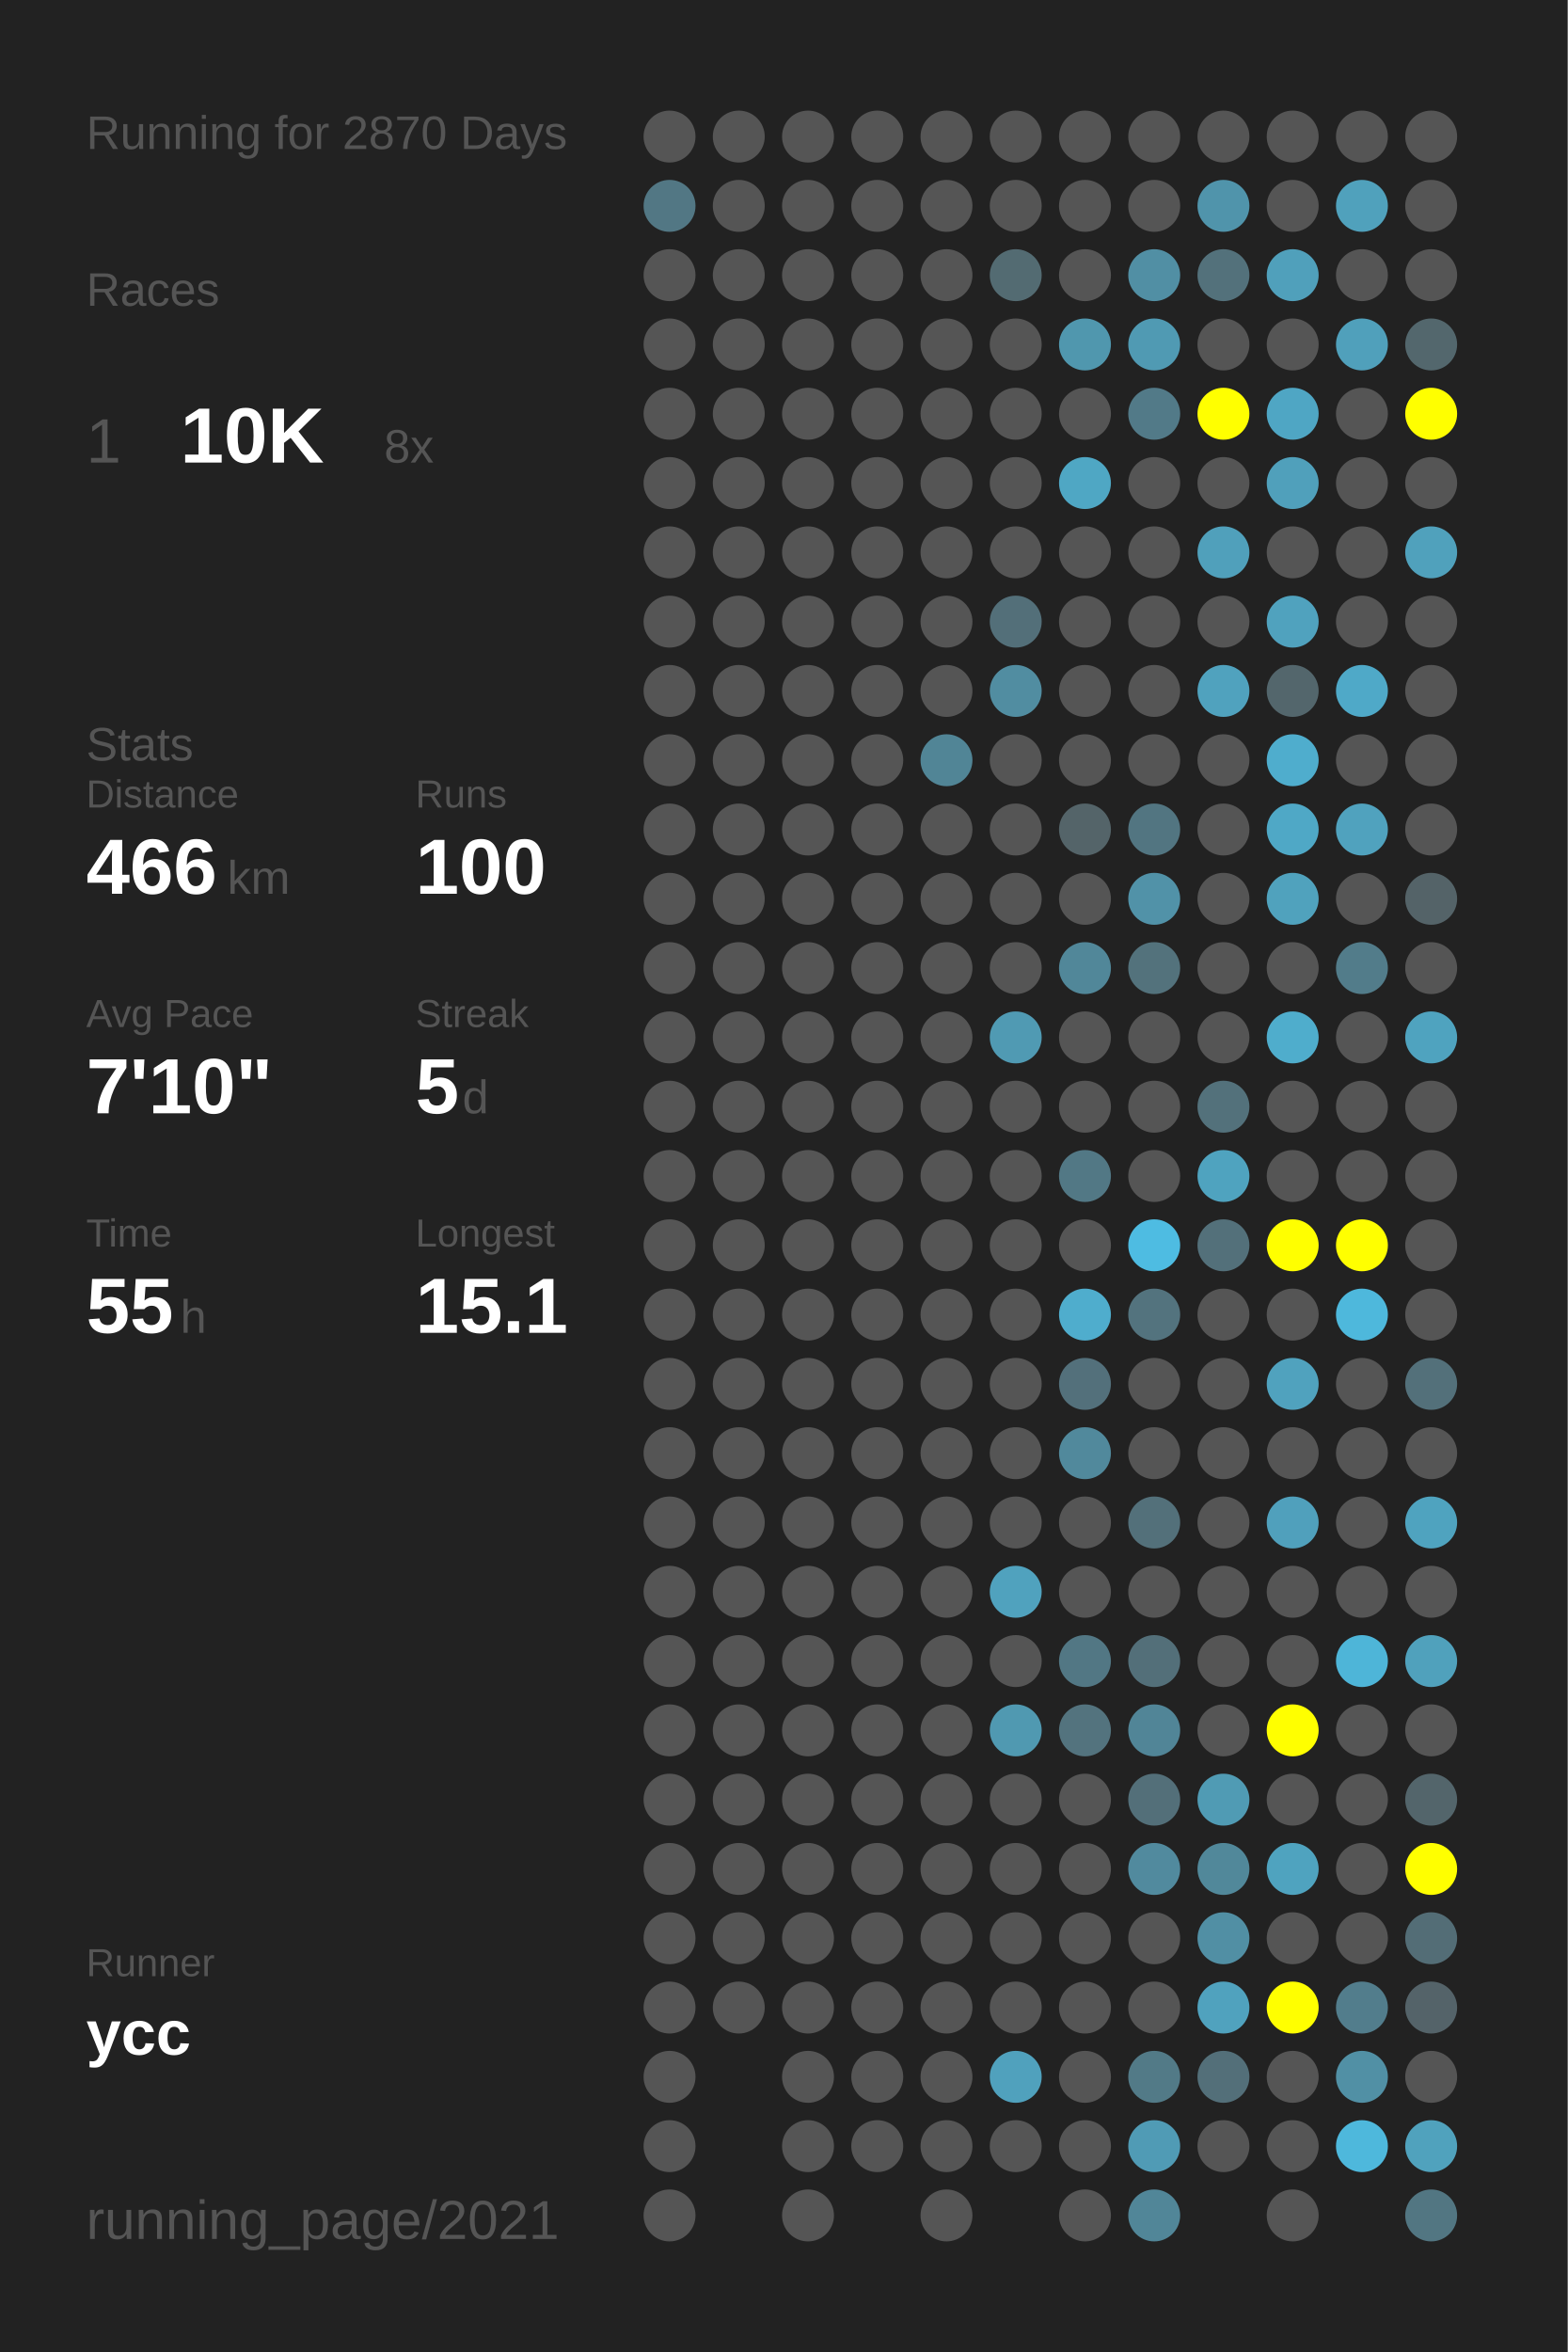
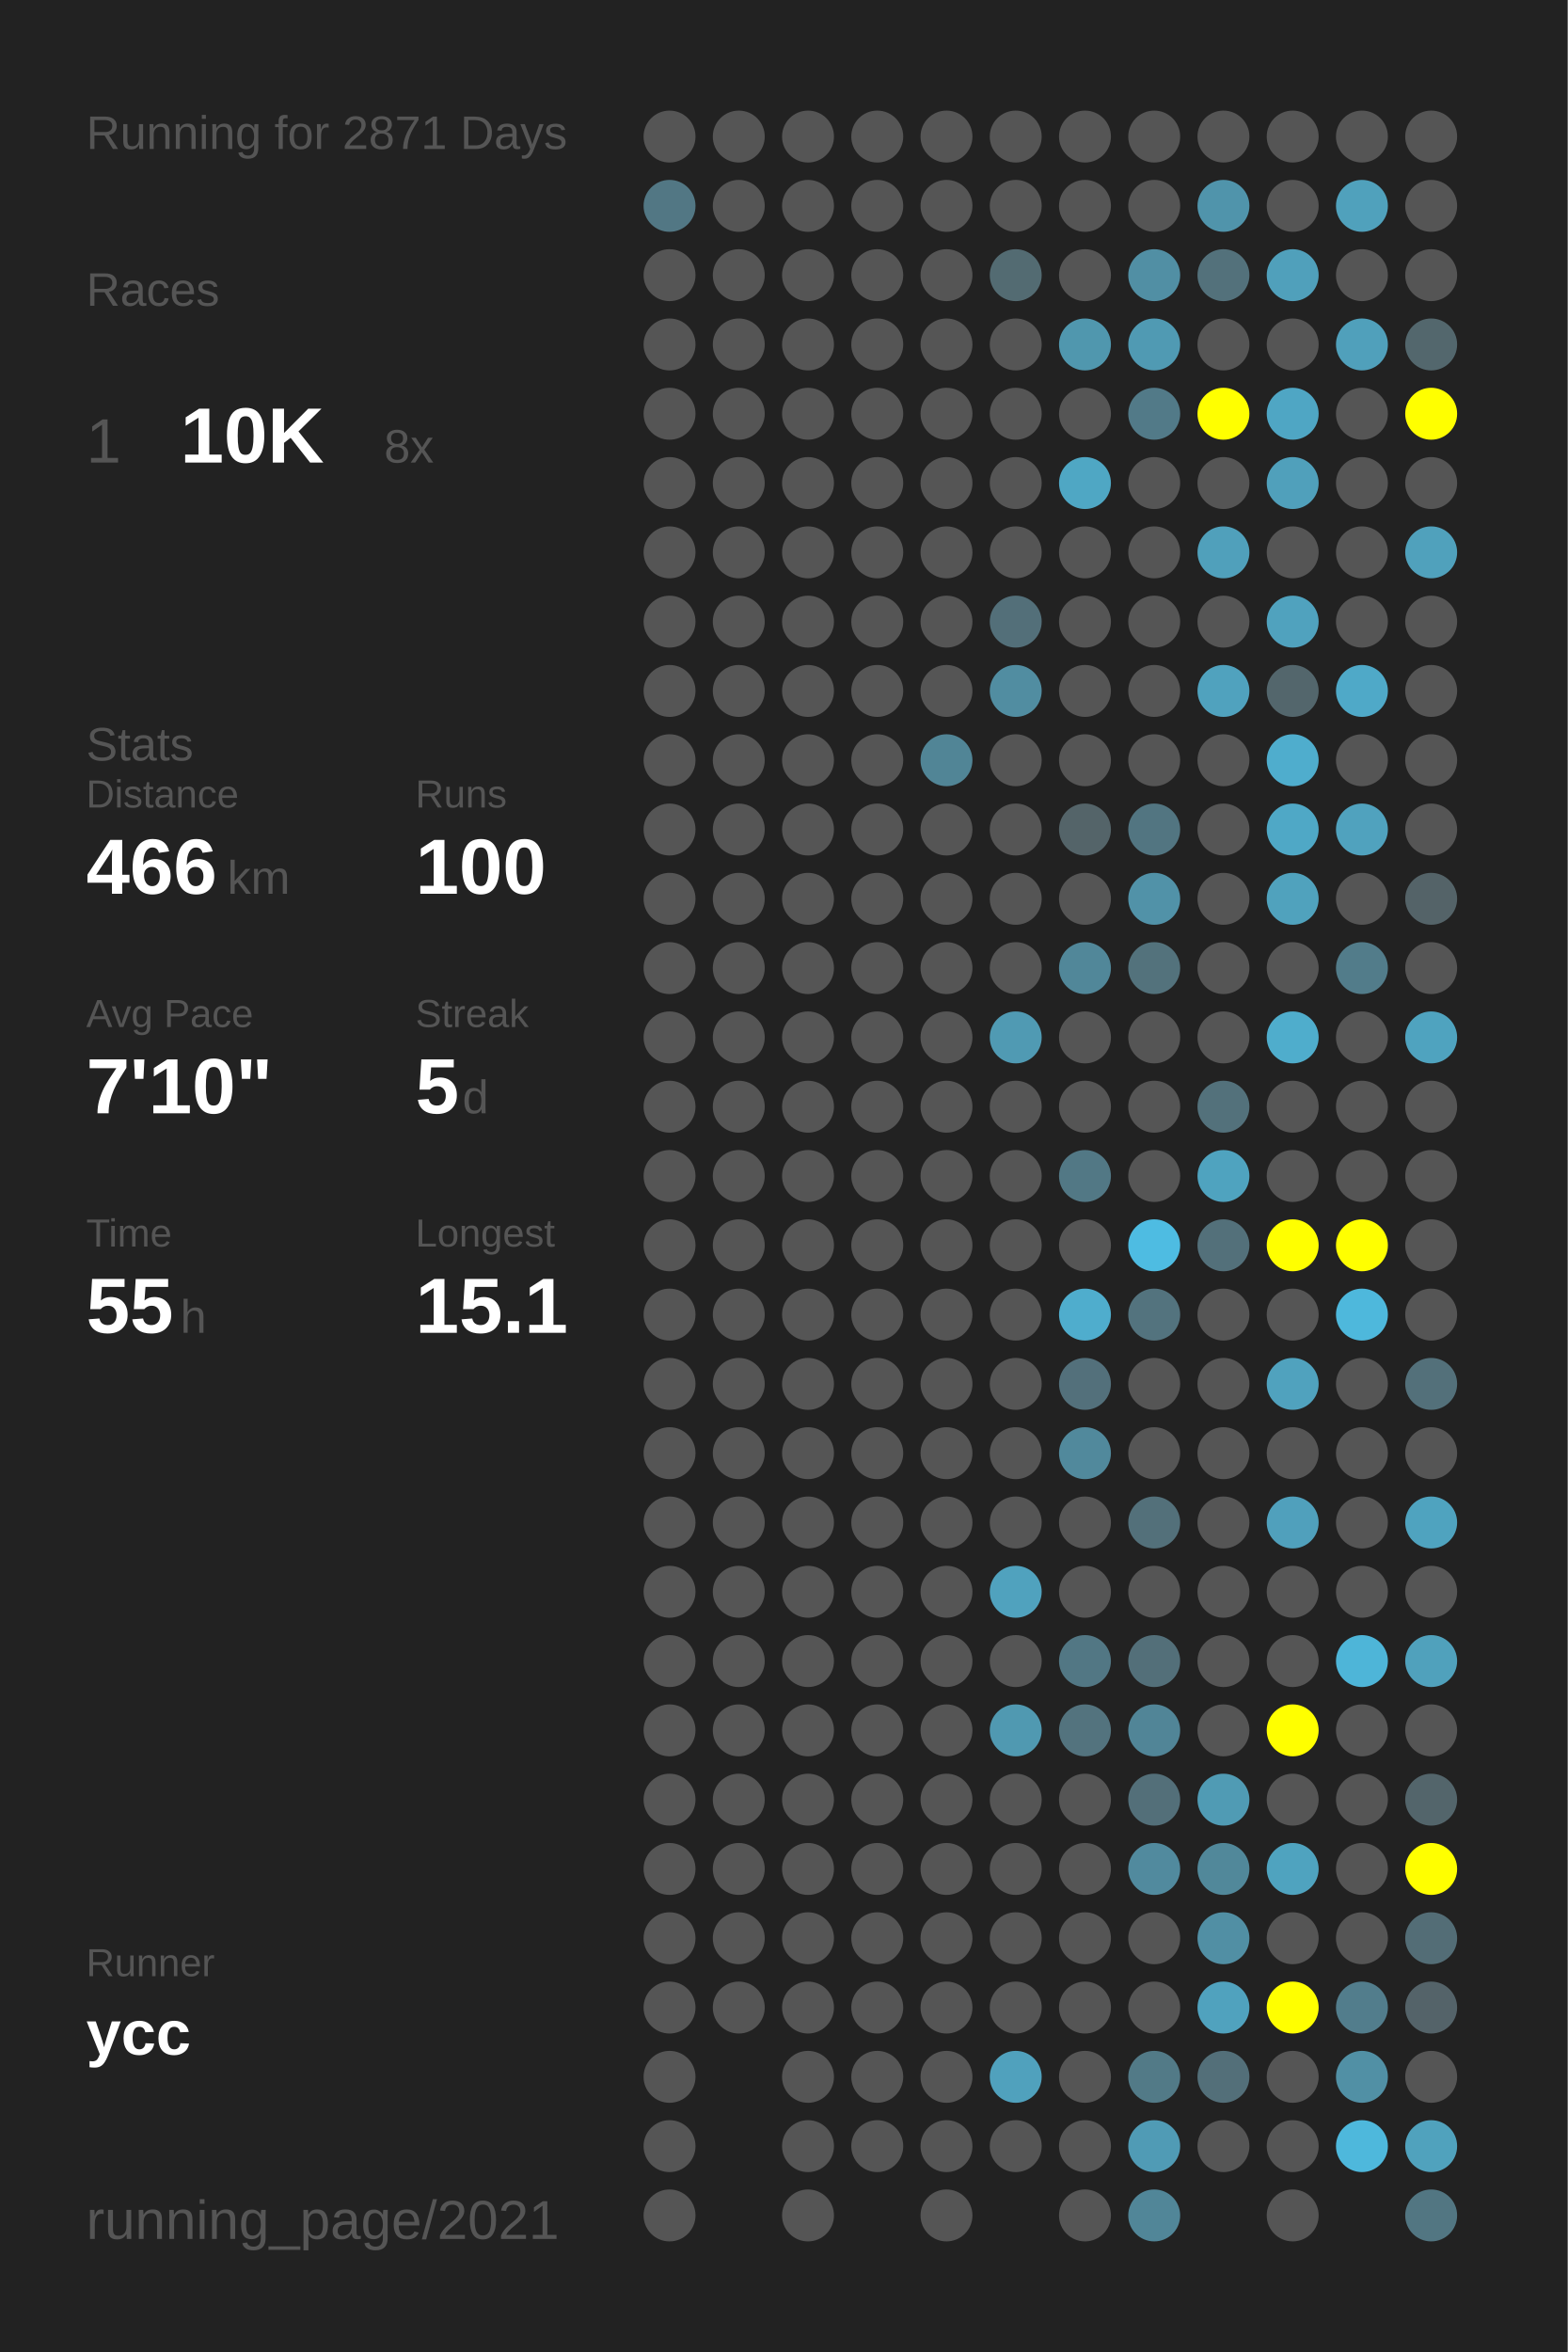
<svg xmlns="http://www.w3.org/2000/svg" baseProfile="full" height="300mm" version="1.1" viewBox="0,0,200,300" width="200mm">
  <defs />
  <rect fill="#222222" height="300" width="200" x="0" y="0" />
-   <text fill="#555555" style="font-size:6px; font-family:Arial;" x="11" y="19">Running for 2870 Days</text>
+   <text fill="#555555" style="font-size:6px; font-family:Arial;" x="11" y="19">Running for 2871 Days</text>
  <text fill="#555555" style="font-size:6px; font-family:Arial;" x="11" y="39">Races</text>
  <text fill="#555555" style="font-size:8px; font-family:Arial;" x="11" y="59">1</text>
  <text fill="#FFFFFF" style="font-size:10px; font-family:Arial; font-weight:bold;" x="23" y="59">10K</text>
  <text fill="#555555" style="font-size:6px; font-family:Arial;" x="49" y="59">8x</text>
  <text fill="#555555" style="font-size:6px; font-family:Arial;" x="11" y="97">Stats</text>
  <text fill="#555555" style="font-size:5px; font-family:Arial;" x="11" y="103">Distance</text>
  <text fill="#FFFFFF" style="font-size:10px; font-family:Arial; font-weight:bold;" x="11" y="114">466</text>
  <text fill="#555555" style="font-size:6px; font-family:Arial;" x="29" y="114">km</text>
  <text fill="#555555" style="font-size:5px; font-family:Arial;" x="53" y="103">Runs</text>
  <text fill="#FFFFFF" style="font-size:10px; font-family:Arial; font-weight:bold;" x="53" y="114">100</text>
  <text fill="#555555" style="font-size:5px; font-family:Arial;" x="11" y="131">Avg Pace</text>
  <text fill="#FFFFFF" style="font-size:10px; font-family:Arial; font-weight:bold;" x="11" y="142">7'10"</text>
  <text fill="#555555" style="font-size:5px; font-family:Arial;" x="53" y="131">Streak</text>
  <text fill="#FFFFFF" style="font-size:10px; font-family:Arial; font-weight:bold;" x="53" y="142">5</text>
  <text fill="#555555" style="font-size:6px; font-family:Arial;" x="59" y="142">d</text>
  <text fill="#555555" style="font-size:5px; font-family:Arial;" x="11" y="159">Time</text>
  <text fill="#FFFFFF" style="font-size:10px; font-family:Arial; font-weight:bold;" x="11" y="170">55</text>
  <text fill="#555555" style="font-size:6px; font-family:Arial;" x="23" y="170">h</text>
  <text fill="#555555" style="font-size:5px; font-family:Arial;" x="53" y="159">Longest</text>
  <text fill="#FFFFFF" style="font-size:10px; font-family:Arial; font-weight:bold;" x="53" y="170">15.1</text>
  <text fill="#555555" style="font-size:5px; font-family:Arial;" x="11" y="252.065">Runner</text>
  <text fill="#FFFFFF" style="font-size:8px; font-family:Arial; font-weight:bold;" x="11" y="262.065">ycc</text>
  <text fill="#555555" style="font-size:7px; font-family:Arial;" x="11" y="285.581">running_page/2021</text>
  <circle cx="85.417" cy="17.419" fill="#555555" r="3.312" />
  <circle cx="85.417" cy="26.258" fill="#527784" r="3.312" />
  <circle cx="85.417" cy="35.097" fill="#555555" r="3.312" />
  <circle cx="85.417" cy="43.935" fill="#555555" r="3.312" />
  <circle cx="85.417" cy="52.774" fill="#555555" r="3.312" />
  <circle cx="85.417" cy="61.613" fill="#555555" r="3.312" />
  <circle cx="85.417" cy="70.452" fill="#555555" r="3.312" />
  <circle cx="85.417" cy="79.29" fill="#555555" r="3.312" />
  <circle cx="85.417" cy="88.129" fill="#555555" r="3.312" />
  <circle cx="85.417" cy="96.968" fill="#555555" r="3.312" />
  <circle cx="85.417" cy="105.806" fill="#555555" r="3.312" />
  <circle cx="85.417" cy="114.645" fill="#555555" r="3.312" />
  <circle cx="85.417" cy="123.484" fill="#555555" r="3.312" />
  <circle cx="85.417" cy="132.323" fill="#555555" r="3.312" />
  <circle cx="85.417" cy="141.161" fill="#555555" r="3.312" />
  <circle cx="85.417" cy="150" fill="#555555" r="3.312" />
  <circle cx="85.417" cy="158.839" fill="#555555" r="3.312" />
  <circle cx="85.417" cy="167.677" fill="#555555" r="3.312" />
  <circle cx="85.417" cy="176.516" fill="#555555" r="3.312" />
  <circle cx="85.417" cy="185.355" fill="#555555" r="3.312" />
  <circle cx="85.417" cy="194.194" fill="#555555" r="3.312" />
  <circle cx="85.417" cy="203.032" fill="#555555" r="3.312" />
  <circle cx="85.417" cy="211.871" fill="#555555" r="3.312" />
  <circle cx="85.417" cy="220.71" fill="#555555" r="3.312" />
  <circle cx="85.417" cy="229.548" fill="#555555" r="3.312" />
  <circle cx="85.417" cy="238.387" fill="#555555" r="3.312" />
  <circle cx="85.417" cy="247.226" fill="#555555" r="3.312" />
  <circle cx="85.417" cy="256.065" fill="#555555" r="3.312" />
  <circle cx="85.417" cy="264.903" fill="#555555" r="3.312" />
  <circle cx="85.417" cy="273.742" fill="#555555" r="3.312" />
  <circle cx="85.417" cy="282.581" fill="#555555" r="3.312" />
  <circle cx="94.25" cy="17.419" fill="#555555" r="3.312" />
  <circle cx="94.25" cy="26.258" fill="#555555" r="3.312" />
  <circle cx="94.25" cy="35.097" fill="#555555" r="3.312" />
  <circle cx="94.25" cy="43.935" fill="#555555" r="3.312" />
  <circle cx="94.25" cy="52.774" fill="#555555" r="3.312" />
  <circle cx="94.25" cy="61.613" fill="#555555" r="3.312" />
  <circle cx="94.25" cy="70.452" fill="#555555" r="3.312" />
  <circle cx="94.25" cy="79.29" fill="#555555" r="3.312" />
  <circle cx="94.25" cy="88.129" fill="#555555" r="3.312" />
  <circle cx="94.25" cy="96.968" fill="#555555" r="3.312" />
  <circle cx="94.25" cy="105.806" fill="#555555" r="3.312" />
  <circle cx="94.25" cy="114.645" fill="#555555" r="3.312" />
  <circle cx="94.25" cy="123.484" fill="#555555" r="3.312" />
  <circle cx="94.25" cy="132.323" fill="#555555" r="3.312" />
  <circle cx="94.25" cy="141.161" fill="#555555" r="3.312" />
  <circle cx="94.25" cy="150" fill="#555555" r="3.312" />
  <circle cx="94.25" cy="158.839" fill="#555555" r="3.312" />
  <circle cx="94.25" cy="167.677" fill="#555555" r="3.312" />
  <circle cx="94.25" cy="176.516" fill="#555555" r="3.312" />
  <circle cx="94.25" cy="185.355" fill="#555555" r="3.312" />
  <circle cx="94.25" cy="194.194" fill="#555555" r="3.312" />
  <circle cx="94.25" cy="203.032" fill="#555555" r="3.312" />
  <circle cx="94.25" cy="211.871" fill="#555555" r="3.312" />
  <circle cx="94.25" cy="220.71" fill="#555555" r="3.312" />
  <circle cx="94.25" cy="229.548" fill="#555555" r="3.312" />
  <circle cx="94.25" cy="238.387" fill="#555555" r="3.312" />
  <circle cx="94.25" cy="247.226" fill="#555555" r="3.312" />
  <circle cx="94.25" cy="256.065" fill="#555555" r="3.312" />
  <circle cx="103.083" cy="17.419" fill="#555555" r="3.312" />
  <circle cx="103.083" cy="26.258" fill="#555555" r="3.312" />
  <circle cx="103.083" cy="35.097" fill="#555555" r="3.312" />
  <circle cx="103.083" cy="43.935" fill="#555555" r="3.312" />
  <circle cx="103.083" cy="52.774" fill="#555555" r="3.312" />
  <circle cx="103.083" cy="61.613" fill="#555555" r="3.312" />
  <circle cx="103.083" cy="70.452" fill="#555555" r="3.312" />
  <circle cx="103.083" cy="79.29" fill="#555555" r="3.312" />
  <circle cx="103.083" cy="88.129" fill="#555555" r="3.312" />
  <circle cx="103.083" cy="96.968" fill="#555555" r="3.312" />
  <circle cx="103.083" cy="105.806" fill="#555555" r="3.312" />
  <circle cx="103.083" cy="114.645" fill="#555555" r="3.312" />
  <circle cx="103.083" cy="123.484" fill="#555555" r="3.312" />
  <circle cx="103.083" cy="132.323" fill="#555555" r="3.312" />
  <circle cx="103.083" cy="141.161" fill="#555555" r="3.312" />
  <circle cx="103.083" cy="150" fill="#555555" r="3.312" />
  <circle cx="103.083" cy="158.839" fill="#555555" r="3.312" />
  <circle cx="103.083" cy="167.677" fill="#555555" r="3.312" />
  <circle cx="103.083" cy="176.516" fill="#555555" r="3.312" />
  <circle cx="103.083" cy="185.355" fill="#555555" r="3.312" />
  <circle cx="103.083" cy="194.194" fill="#555555" r="3.312" />
  <circle cx="103.083" cy="203.032" fill="#555555" r="3.312" />
  <circle cx="103.083" cy="211.871" fill="#555555" r="3.312" />
  <circle cx="103.083" cy="220.71" fill="#555555" r="3.312" />
  <circle cx="103.083" cy="229.548" fill="#555555" r="3.312" />
  <circle cx="103.083" cy="238.387" fill="#555555" r="3.312" />
  <circle cx="103.083" cy="247.226" fill="#555555" r="3.312" />
  <circle cx="103.083" cy="256.065" fill="#555555" r="3.312" />
  <circle cx="103.083" cy="264.903" fill="#555555" r="3.312" />
  <circle cx="103.083" cy="273.742" fill="#555555" r="3.312" />
  <circle cx="103.083" cy="282.581" fill="#555555" r="3.312" />
  <circle cx="111.917" cy="17.419" fill="#555555" r="3.312" />
  <circle cx="111.917" cy="26.258" fill="#555555" r="3.312" />
  <circle cx="111.917" cy="35.097" fill="#555555" r="3.312" />
  <circle cx="111.917" cy="43.935" fill="#555555" r="3.312" />
  <circle cx="111.917" cy="52.774" fill="#555555" r="3.312" />
  <circle cx="111.917" cy="61.613" fill="#555555" r="3.312" />
  <circle cx="111.917" cy="70.452" fill="#555555" r="3.312" />
  <circle cx="111.917" cy="79.29" fill="#555555" r="3.312" />
  <circle cx="111.917" cy="88.129" fill="#555555" r="3.312" />
  <circle cx="111.917" cy="96.968" fill="#555555" r="3.312" />
  <circle cx="111.917" cy="105.806" fill="#555555" r="3.312" />
  <circle cx="111.917" cy="114.645" fill="#555555" r="3.312" />
  <circle cx="111.917" cy="123.484" fill="#555555" r="3.312" />
  <circle cx="111.917" cy="132.323" fill="#555555" r="3.312" />
  <circle cx="111.917" cy="141.161" fill="#555555" r="3.312" />
  <circle cx="111.917" cy="150" fill="#555555" r="3.312" />
  <circle cx="111.917" cy="158.839" fill="#555555" r="3.312" />
  <circle cx="111.917" cy="167.677" fill="#555555" r="3.312" />
  <circle cx="111.917" cy="176.516" fill="#555555" r="3.312" />
  <circle cx="111.917" cy="185.355" fill="#555555" r="3.312" />
  <circle cx="111.917" cy="194.194" fill="#555555" r="3.312" />
  <circle cx="111.917" cy="203.032" fill="#555555" r="3.312" />
  <circle cx="111.917" cy="211.871" fill="#555555" r="3.312" />
  <circle cx="111.917" cy="220.71" fill="#555555" r="3.312" />
  <circle cx="111.917" cy="229.548" fill="#555555" r="3.312" />
  <circle cx="111.917" cy="238.387" fill="#555555" r="3.312" />
  <circle cx="111.917" cy="247.226" fill="#555555" r="3.312" />
  <circle cx="111.917" cy="256.065" fill="#555555" r="3.312" />
  <circle cx="111.917" cy="264.903" fill="#555555" r="3.312" />
  <circle cx="111.917" cy="273.742" fill="#555555" r="3.312" />
  <circle cx="120.75" cy="17.419" fill="#555555" r="3.312" />
  <circle cx="120.75" cy="26.258" fill="#555555" r="3.312" />
  <circle cx="120.75" cy="35.097" fill="#555555" r="3.312" />
  <circle cx="120.75" cy="43.935" fill="#555555" r="3.312" />
  <circle cx="120.75" cy="52.774" fill="#555555" r="3.312" />
  <circle cx="120.75" cy="61.613" fill="#555555" r="3.312" />
  <circle cx="120.75" cy="70.452" fill="#555555" r="3.312" />
  <circle cx="120.75" cy="79.29" fill="#555555" r="3.312" />
  <circle cx="120.75" cy="88.129" fill="#555555" r="3.312" />
  <circle cx="120.75" cy="96.968" fill="#518596" r="3.312" />
  <circle cx="120.75" cy="105.806" fill="#555555" r="3.312" />
  <circle cx="120.75" cy="114.645" fill="#555555" r="3.312" />
  <circle cx="120.75" cy="123.484" fill="#555555" r="3.312" />
  <circle cx="120.75" cy="132.323" fill="#555555" r="3.312" />
  <circle cx="120.75" cy="141.161" fill="#555555" r="3.312" />
  <circle cx="120.75" cy="150" fill="#555555" r="3.312" />
  <circle cx="120.75" cy="158.839" fill="#555555" r="3.312" />
  <circle cx="120.75" cy="167.677" fill="#555555" r="3.312" />
  <circle cx="120.75" cy="176.516" fill="#555555" r="3.312" />
  <circle cx="120.75" cy="185.355" fill="#555555" r="3.312" />
  <circle cx="120.75" cy="194.194" fill="#555555" r="3.312" />
  <circle cx="120.75" cy="203.032" fill="#555555" r="3.312" />
  <circle cx="120.75" cy="211.871" fill="#555555" r="3.312" />
  <circle cx="120.75" cy="220.71" fill="#555555" r="3.312" />
  <circle cx="120.75" cy="229.548" fill="#555555" r="3.312" />
  <circle cx="120.75" cy="238.387" fill="#555555" r="3.312" />
  <circle cx="120.75" cy="247.226" fill="#555555" r="3.312" />
  <circle cx="120.75" cy="256.065" fill="#555555" r="3.312" />
  <circle cx="120.75" cy="264.903" fill="#555555" r="3.312" />
  <circle cx="120.75" cy="273.742" fill="#555555" r="3.312" />
  <circle cx="120.75" cy="282.581" fill="#555555" r="3.312" />
  <circle cx="129.583" cy="17.419" fill="#555555" r="3.312" />
  <circle cx="129.583" cy="26.258" fill="#555555" r="3.312" />
  <circle cx="129.583" cy="35.097" fill="#536b72" r="3.312" />
  <circle cx="129.583" cy="43.935" fill="#555555" r="3.312" />
  <circle cx="129.583" cy="52.774" fill="#555555" r="3.312" />
  <circle cx="129.583" cy="61.613" fill="#555555" r="3.312" />
  <circle cx="129.583" cy="70.452" fill="#555555" r="3.312" />
  <circle cx="129.583" cy="79.29" fill="#536f79" r="3.312" />
  <circle cx="129.583" cy="88.129" fill="#518da1" r="3.312" />
  <circle cx="129.583" cy="96.968" fill="#555555" r="3.312" />
  <circle cx="129.583" cy="105.806" fill="#555555" r="3.312" />
  <circle cx="129.583" cy="114.645" fill="#555555" r="3.312" />
  <circle cx="129.583" cy="123.484" fill="#555555" r="3.312" />
  <circle cx="129.583" cy="132.323" fill="#509ab3" r="3.312" />
  <circle cx="129.583" cy="141.161" fill="#555555" r="3.312" />
  <circle cx="129.583" cy="150" fill="#555555" r="3.312" />
  <circle cx="129.583" cy="158.839" fill="#555555" r="3.312" />
  <circle cx="129.583" cy="167.677" fill="#555555" r="3.312" />
  <circle cx="129.583" cy="176.516" fill="#555555" r="3.312" />
  <circle cx="129.583" cy="185.355" fill="#555555" r="3.312" />
  <circle cx="129.583" cy="194.194" fill="#555555" r="3.312" />
  <circle cx="129.583" cy="203.032" fill="#50a2be" r="3.312" />
  <circle cx="129.583" cy="211.871" fill="#555555" r="3.312" />
  <circle cx="129.583" cy="220.71" fill="#5099b1" r="3.312" />
  <circle cx="129.583" cy="229.548" fill="#555555" r="3.312" />
  <circle cx="129.583" cy="238.387" fill="#555555" r="3.312" />
  <circle cx="129.583" cy="247.226" fill="#555555" r="3.312" />
  <circle cx="129.583" cy="256.065" fill="#555555" r="3.312" />
  <circle cx="129.583" cy="264.903" fill="#50a1bd" r="3.312" />
  <circle cx="129.583" cy="273.742" fill="#555555" r="3.312" />
  <circle cx="138.417" cy="17.419" fill="#555555" r="3.312" />
  <circle cx="138.417" cy="26.258" fill="#555555" r="3.312" />
  <circle cx="138.417" cy="35.097" fill="#555555" r="3.312" />
  <circle cx="138.417" cy="43.935" fill="#5097ae" r="3.312" />
  <circle cx="138.417" cy="52.774" fill="#555555" r="3.312" />
  <circle cx="138.417" cy="61.613" fill="#4fa7c4" r="3.312" />
  <circle cx="138.417" cy="70.452" fill="#555555" r="3.312" />
  <circle cx="138.417" cy="79.29" fill="#555555" r="3.312" />
  <circle cx="138.417" cy="88.129" fill="#555555" r="3.312" />
  <circle cx="138.417" cy="96.968" fill="#555555" r="3.312" />
  <circle cx="138.417" cy="105.806" fill="#546469" r="3.312" />
  <circle cx="138.417" cy="114.645" fill="#555555" r="3.312" />
  <circle cx="138.417" cy="123.484" fill="#518799" r="3.312" />
  <circle cx="138.417" cy="132.323" fill="#555555" r="3.312" />
  <circle cx="138.417" cy="141.161" fill="#555555" r="3.312" />
  <circle cx="138.417" cy="150" fill="#527885" r="3.312" />
  <circle cx="138.417" cy="158.839" fill="#555555" r="3.312" />
  <circle cx="138.417" cy="167.677" fill="#4fadcd" r="3.312" />
  <circle cx="138.417" cy="176.516" fill="#53707b" r="3.312" />
  <circle cx="138.417" cy="185.355" fill="#51899c" r="3.312" />
  <circle cx="138.417" cy="194.194" fill="#555555" r="3.312" />
  <circle cx="138.417" cy="203.032" fill="#555555" r="3.312" />
  <circle cx="138.417" cy="211.871" fill="#527784" r="3.312" />
  <circle cx="138.417" cy="220.71" fill="#53737e" r="3.312" />
  <circle cx="138.417" cy="229.548" fill="#555555" r="3.312" />
  <circle cx="138.417" cy="238.387" fill="#555555" r="3.312" />
  <circle cx="138.417" cy="247.226" fill="#555555" r="3.312" />
  <circle cx="138.417" cy="256.065" fill="#555555" r="3.312" />
  <circle cx="138.417" cy="264.903" fill="#555555" r="3.312" />
  <circle cx="138.417" cy="273.742" fill="#555555" r="3.312" />
  <circle cx="138.417" cy="282.581" fill="#555555" r="3.312" />
  <circle cx="147.25" cy="17.419" fill="#555555" r="3.312" />
  <circle cx="147.25" cy="26.258" fill="#555555" r="3.312" />
  <circle cx="147.25" cy="35.097" fill="#518fa4" r="3.312" />
  <circle cx="147.25" cy="43.935" fill="#509ab3" r="3.312" />
  <circle cx="147.25" cy="52.774" fill="#527a88" r="3.312" />
  <circle cx="147.25" cy="61.613" fill="#555555" r="3.312" />
  <circle cx="147.25" cy="70.452" fill="#555555" r="3.312" />
  <circle cx="147.25" cy="79.29" fill="#555555" r="3.312" />
  <circle cx="147.25" cy="88.129" fill="#555555" r="3.312" />
  <circle cx="147.25" cy="96.968" fill="#555555" r="3.312" />
  <circle cx="147.25" cy="105.806" fill="#527581" r="3.312" />
  <circle cx="147.25" cy="114.645" fill="#5192a8" r="3.312" />
  <circle cx="147.25" cy="123.484" fill="#53727c" r="3.312" />
  <circle cx="147.25" cy="132.323" fill="#555555" r="3.312" />
  <circle cx="147.25" cy="141.161" fill="#555555" r="3.312" />
  <circle cx="147.25" cy="150" fill="#555555" r="3.312" />
  <circle cx="147.25" cy="158.839" fill="#4ebce2" r="3.312" />
  <circle cx="147.25" cy="167.677" fill="#53737e" r="3.312" />
  <circle cx="147.25" cy="176.516" fill="#555555" r="3.312" />
  <circle cx="147.25" cy="185.355" fill="#555555" r="3.312" />
  <circle cx="147.25" cy="194.194" fill="#53707a" r="3.312" />
  <circle cx="147.25" cy="203.032" fill="#555555" r="3.312" />
  <circle cx="147.25" cy="211.871" fill="#536f79" r="3.312" />
  <circle cx="147.25" cy="220.71" fill="#518597" r="3.312" />
  <circle cx="147.25" cy="229.548" fill="#536f79" r="3.312" />
  <circle cx="147.25" cy="238.387" fill="#518a9e" r="3.312" />
  <circle cx="147.25" cy="247.226" fill="#555555" r="3.312" />
  <circle cx="147.25" cy="256.065" fill="#555555" r="3.312" />
  <circle cx="147.25" cy="264.903" fill="#527a87" r="3.312" />
  <circle cx="147.25" cy="273.742" fill="#509bb5" r="3.312" />
  <circle cx="147.25" cy="282.581" fill="#518698" r="3.312" />
  <circle cx="156.083" cy="17.419" fill="#555555" r="3.312" />
  <circle cx="156.083" cy="26.258" fill="#5094ab" r="3.312" />
  <circle cx="156.083" cy="35.097" fill="#53717b" r="3.312" />
  <circle cx="156.083" cy="43.935" fill="#555555" r="3.312" />
  <circle cx="156.083" cy="52.774" fill="#FFFF00" r="3.312" />
  <circle cx="156.083" cy="61.613" fill="#555555" r="3.312" />
  <circle cx="156.083" cy="70.452" fill="#50a0bb" r="3.312" />
  <circle cx="156.083" cy="79.29" fill="#555555" r="3.312" />
  <circle cx="156.083" cy="88.129" fill="#50a2be" r="3.312" />
  <circle cx="156.083" cy="96.968" fill="#555555" r="3.312" />
  <circle cx="156.083" cy="105.806" fill="#555555" r="3.312" />
  <circle cx="156.083" cy="114.645" fill="#555555" r="3.312" />
  <circle cx="156.083" cy="123.484" fill="#555555" r="3.312" />
  <circle cx="156.083" cy="132.323" fill="#555555" r="3.312" />
  <circle cx="156.083" cy="141.161" fill="#53717b" r="3.312" />
  <circle cx="156.083" cy="150" fill="#4fa3bf" r="3.312" />
  <circle cx="156.083" cy="158.839" fill="#53707a" r="3.312" />
  <circle cx="156.083" cy="167.677" fill="#555555" r="3.312" />
  <circle cx="156.083" cy="176.516" fill="#555555" r="3.312" />
  <circle cx="156.083" cy="185.355" fill="#555555" r="3.312" />
  <circle cx="156.083" cy="194.194" fill="#555555" r="3.312" />
  <circle cx="156.083" cy="203.032" fill="#555555" r="3.312" />
  <circle cx="156.083" cy="211.871" fill="#555555" r="3.312" />
  <circle cx="156.083" cy="220.71" fill="#555555" r="3.312" />
  <circle cx="156.083" cy="229.548" fill="#509bb4" r="3.312" />
  <circle cx="156.083" cy="238.387" fill="#51889a" r="3.312" />
  <circle cx="156.083" cy="247.226" fill="#518fa4" r="3.312" />
  <circle cx="156.083" cy="256.065" fill="#50a2be" r="3.312" />
  <circle cx="156.083" cy="264.903" fill="#536f79" r="3.312" />
  <circle cx="156.083" cy="273.742" fill="#555555" r="3.312" />
  <circle cx="164.917" cy="17.419" fill="#555555" r="3.312" />
  <circle cx="164.917" cy="26.258" fill="#555555" r="3.312" />
  <circle cx="164.917" cy="35.097" fill="#50a0bb" r="3.312" />
  <circle cx="164.917" cy="43.935" fill="#555555" r="3.312" />
  <circle cx="164.917" cy="52.774" fill="#4fa6c4" r="3.312" />
  <circle cx="164.917" cy="61.613" fill="#50a0bb" r="3.312" />
  <circle cx="164.917" cy="70.452" fill="#555555" r="3.312" />
  <circle cx="164.917" cy="79.29" fill="#50a2be" r="3.312" />
  <circle cx="164.917" cy="88.129" fill="#53666c" r="3.312" />
  <circle cx="164.917" cy="96.968" fill="#4fadcd" r="3.312" />
  <circle cx="164.917" cy="105.806" fill="#4fa8c6" r="3.312" />
  <circle cx="164.917" cy="114.645" fill="#50a2bd" r="3.312" />
  <circle cx="164.917" cy="123.484" fill="#555555" r="3.312" />
  <circle cx="164.917" cy="132.323" fill="#4fadcc" r="3.312" />
  <circle cx="164.917" cy="141.161" fill="#555555" r="3.312" />
  <circle cx="164.917" cy="150" fill="#555555" r="3.312" />
  <circle cx="164.917" cy="158.839" fill="#FFFF00" r="3.312" />
  <circle cx="164.917" cy="167.677" fill="#555555" r="3.312" />
  <circle cx="164.917" cy="176.516" fill="#50a2be" r="3.312" />
  <circle cx="164.917" cy="185.355" fill="#555555" r="3.312" />
  <circle cx="164.917" cy="194.194" fill="#50a0bc" r="3.312" />
  <circle cx="164.917" cy="203.032" fill="#555555" r="3.312" />
  <circle cx="164.917" cy="211.871" fill="#555555" r="3.312" />
  <circle cx="164.917" cy="220.71" fill="#FFFF00" r="3.312" />
  <circle cx="164.917" cy="229.548" fill="#555555" r="3.312" />
  <circle cx="164.917" cy="238.387" fill="#4fa3bf" r="3.312" />
  <circle cx="164.917" cy="247.226" fill="#555555" r="3.312" />
  <circle cx="164.917" cy="256.065" fill="#FFFF00" r="3.312" />
  <circle cx="164.917" cy="264.903" fill="#555555" r="3.312" />
  <circle cx="164.917" cy="273.742" fill="#555555" r="3.312" />
  <circle cx="164.917" cy="282.581" fill="#555555" r="3.312" />
  <circle cx="173.75" cy="17.419" fill="#555555" r="3.312" />
  <circle cx="173.75" cy="26.258" fill="#50a1bc" r="3.312" />
  <circle cx="173.75" cy="35.097" fill="#555555" r="3.312" />
  <circle cx="173.75" cy="43.935" fill="#50a0bb" r="3.312" />
  <circle cx="173.75" cy="52.774" fill="#555555" r="3.312" />
  <circle cx="173.75" cy="61.613" fill="#555555" r="3.312" />
  <circle cx="173.75" cy="70.452" fill="#555555" r="3.312" />
  <circle cx="173.75" cy="79.29" fill="#555555" r="3.312" />
  <circle cx="173.75" cy="88.129" fill="#4fa9c8" r="3.312" />
  <circle cx="173.75" cy="96.968" fill="#555555" r="3.312" />
  <circle cx="173.75" cy="105.806" fill="#50a2be" r="3.312" />
  <circle cx="173.75" cy="114.645" fill="#555555" r="3.312" />
  <circle cx="173.75" cy="123.484" fill="#527c8a" r="3.312" />
  <circle cx="173.75" cy="132.323" fill="#555555" r="3.312" />
  <circle cx="173.75" cy="141.161" fill="#555555" r="3.312" />
  <circle cx="173.75" cy="150" fill="#555555" r="3.312" />
  <circle cx="173.75" cy="158.839" fill="#FFFF00" r="3.312" />
  <circle cx="173.75" cy="167.677" fill="#4eb8dc" r="3.312" />
  <circle cx="173.75" cy="176.516" fill="#555555" r="3.312" />
  <circle cx="173.75" cy="185.355" fill="#555555" r="3.312" />
  <circle cx="173.75" cy="194.194" fill="#555555" r="3.312" />
  <circle cx="173.75" cy="203.032" fill="#555555" r="3.312" />
  <circle cx="173.75" cy="211.871" fill="#4eb5d8" r="3.312" />
  <circle cx="173.75" cy="220.71" fill="#555555" r="3.312" />
  <circle cx="173.75" cy="229.548" fill="#555555" r="3.312" />
  <circle cx="173.75" cy="238.387" fill="#555555" r="3.312" />
  <circle cx="173.75" cy="247.226" fill="#555555" r="3.312" />
  <circle cx="173.75" cy="256.065" fill="#527d8c" r="3.312" />
  <circle cx="173.75" cy="264.903" fill="#5190a5" r="3.312" />
  <circle cx="173.75" cy="273.742" fill="#4eb8dc" r="3.312" />
  <circle cx="182.583" cy="17.419" fill="#555555" r="3.312" />
  <circle cx="182.583" cy="26.258" fill="#555555" r="3.312" />
  <circle cx="182.583" cy="35.097" fill="#555555" r="3.312" />
  <circle cx="182.583" cy="43.935" fill="#53676d" r="3.312" />
  <circle cx="182.583" cy="52.774" fill="#FFFF00" r="3.312" />
  <circle cx="182.583" cy="61.613" fill="#555555" r="3.312" />
  <circle cx="182.583" cy="70.452" fill="#50a1bc" r="3.312" />
  <circle cx="182.583" cy="79.29" fill="#555555" r="3.312" />
  <circle cx="182.583" cy="88.129" fill="#555555" r="3.312" />
  <circle cx="182.583" cy="96.968" fill="#555555" r="3.312" />
  <circle cx="182.583" cy="105.806" fill="#555555" r="3.312" />
  <circle cx="182.583" cy="114.645" fill="#546368" r="3.312" />
  <circle cx="182.583" cy="123.484" fill="#555555" r="3.312" />
  <circle cx="182.583" cy="132.323" fill="#4fa3bf" r="3.312" />
  <circle cx="182.583" cy="141.161" fill="#555555" r="3.312" />
  <circle cx="182.583" cy="150" fill="#555555" r="3.312" />
  <circle cx="182.583" cy="158.839" fill="#555555" r="3.312" />
  <circle cx="182.583" cy="167.677" fill="#555555" r="3.312" />
  <circle cx="182.583" cy="176.516" fill="#53707a" r="3.312" />
  <circle cx="182.583" cy="185.355" fill="#555555" r="3.312" />
  <circle cx="182.583" cy="194.194" fill="#4fa3bf" r="3.312" />
  <circle cx="182.583" cy="203.032" fill="#555555" r="3.312" />
  <circle cx="182.583" cy="211.871" fill="#50a1bc" r="3.312" />
  <circle cx="182.583" cy="220.71" fill="#555555" r="3.312" />
  <circle cx="182.583" cy="229.548" fill="#53656b" r="3.312" />
  <circle cx="182.583" cy="238.387" fill="#FFFF00" r="3.312" />
  <circle cx="182.583" cy="247.226" fill="#536d76" r="3.312" />
  <circle cx="182.583" cy="256.065" fill="#546369" r="3.312" />
  <circle cx="182.583" cy="264.903" fill="#555555" r="3.312" />
  <circle cx="182.583" cy="273.742" fill="#50a2bd" r="3.312" />
  <circle cx="182.583" cy="282.581" fill="#527682" r="3.312" />
</svg>
